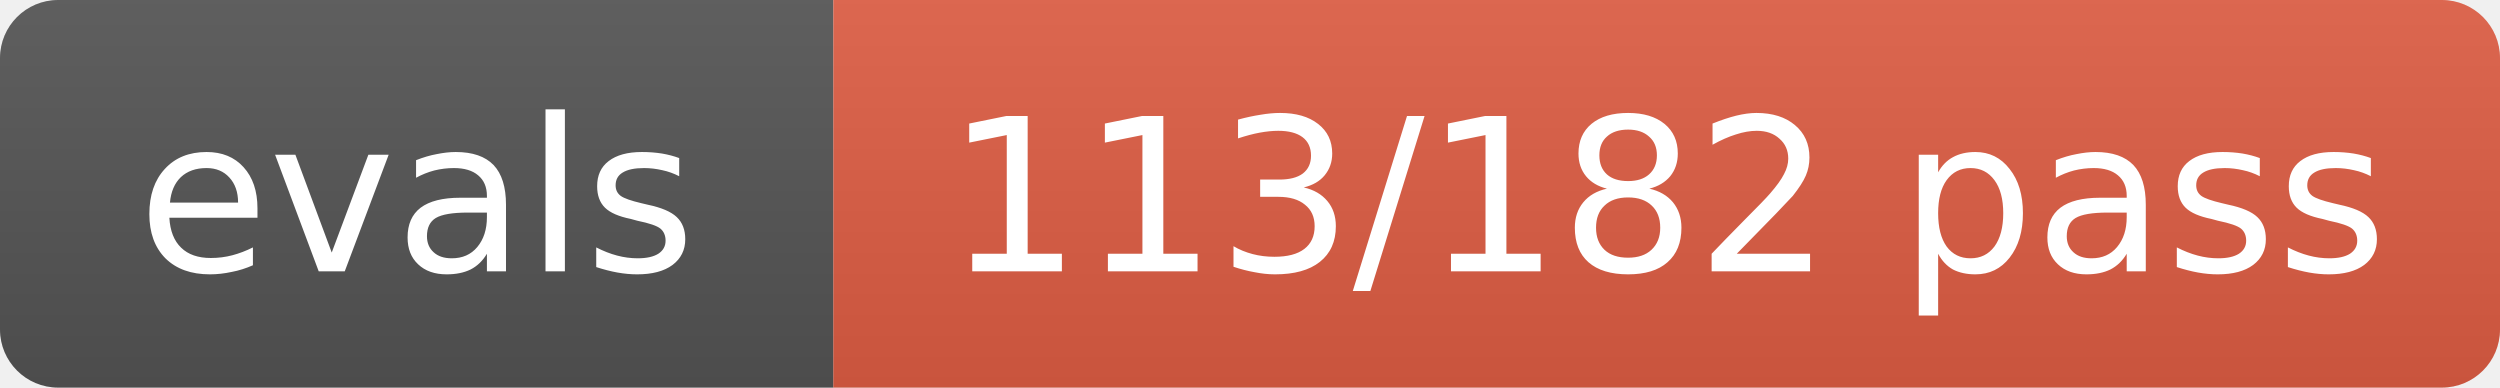
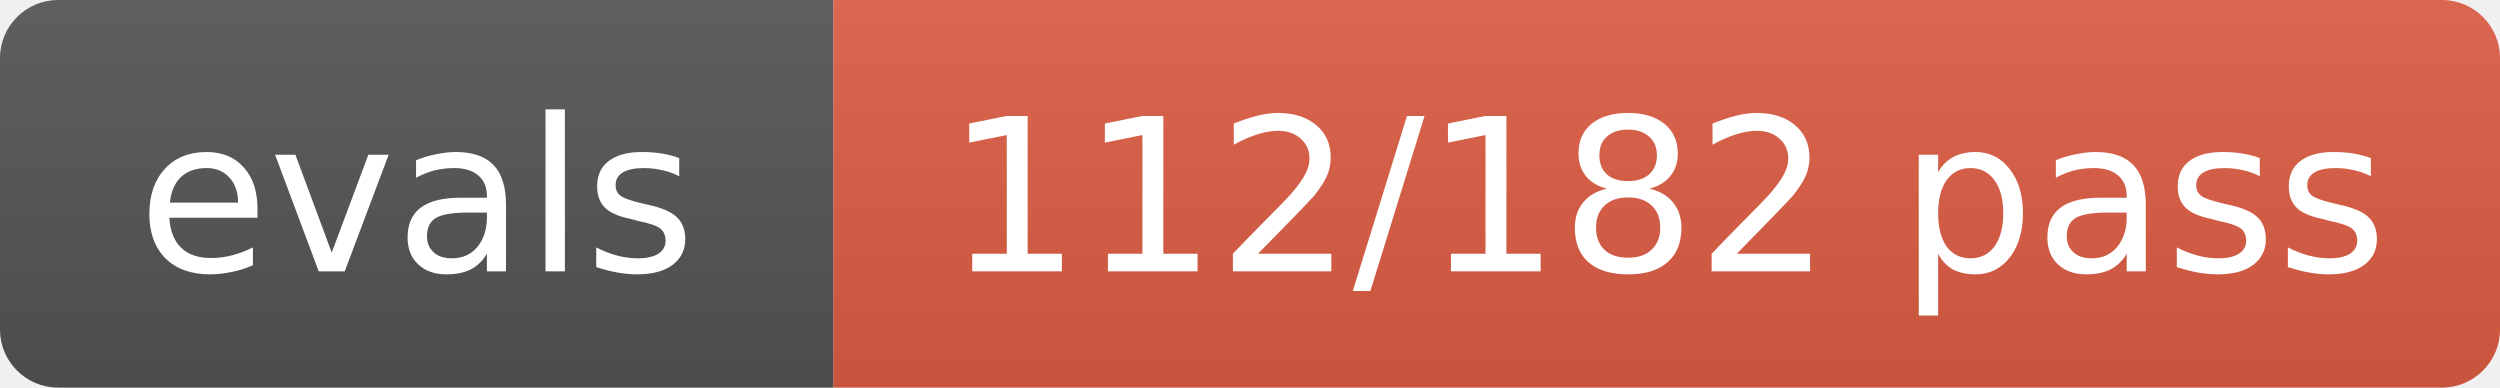
- <svg xmlns="http://www.w3.org/2000/svg" width="129" height="20" role="img" aria-label="evals: 113/182 pass">
+ <svg xmlns="http://www.w3.org/2000/svg" width="129" height="20" role="img" aria-label="evals: 112/182 pass">
  <linearGradient id="s" x2="0" y2="100%">
    <stop offset="0" stop-color="#bbb" stop-opacity=".1" />
    <stop offset="1" stop-opacity=".1" />
  </linearGradient>
  <clipPath id="r">
    <rect width="129" height="20" rx="3" fill="#fff" />
  </clipPath>
  <g clip-path="url(#r)">
    <rect width="43" height="20" fill="#555" />
    <rect x="43" width="86" height="20" fill="#e05d44" />
    <rect width="129" height="20" fill="url(#s)" />
  </g>
  <g fill="#fff" text-anchor="middle" font-size="11" font-family="Verdana,Geneva,DejaVu Sans,sans-serif">
    <text x="21.5" y="14">evals</text>
-     <text x="86.0" y="14">113/182 pass</text>
+     <text x="86.0" y="14">112/182 pass</text>
  </g>
</svg>
